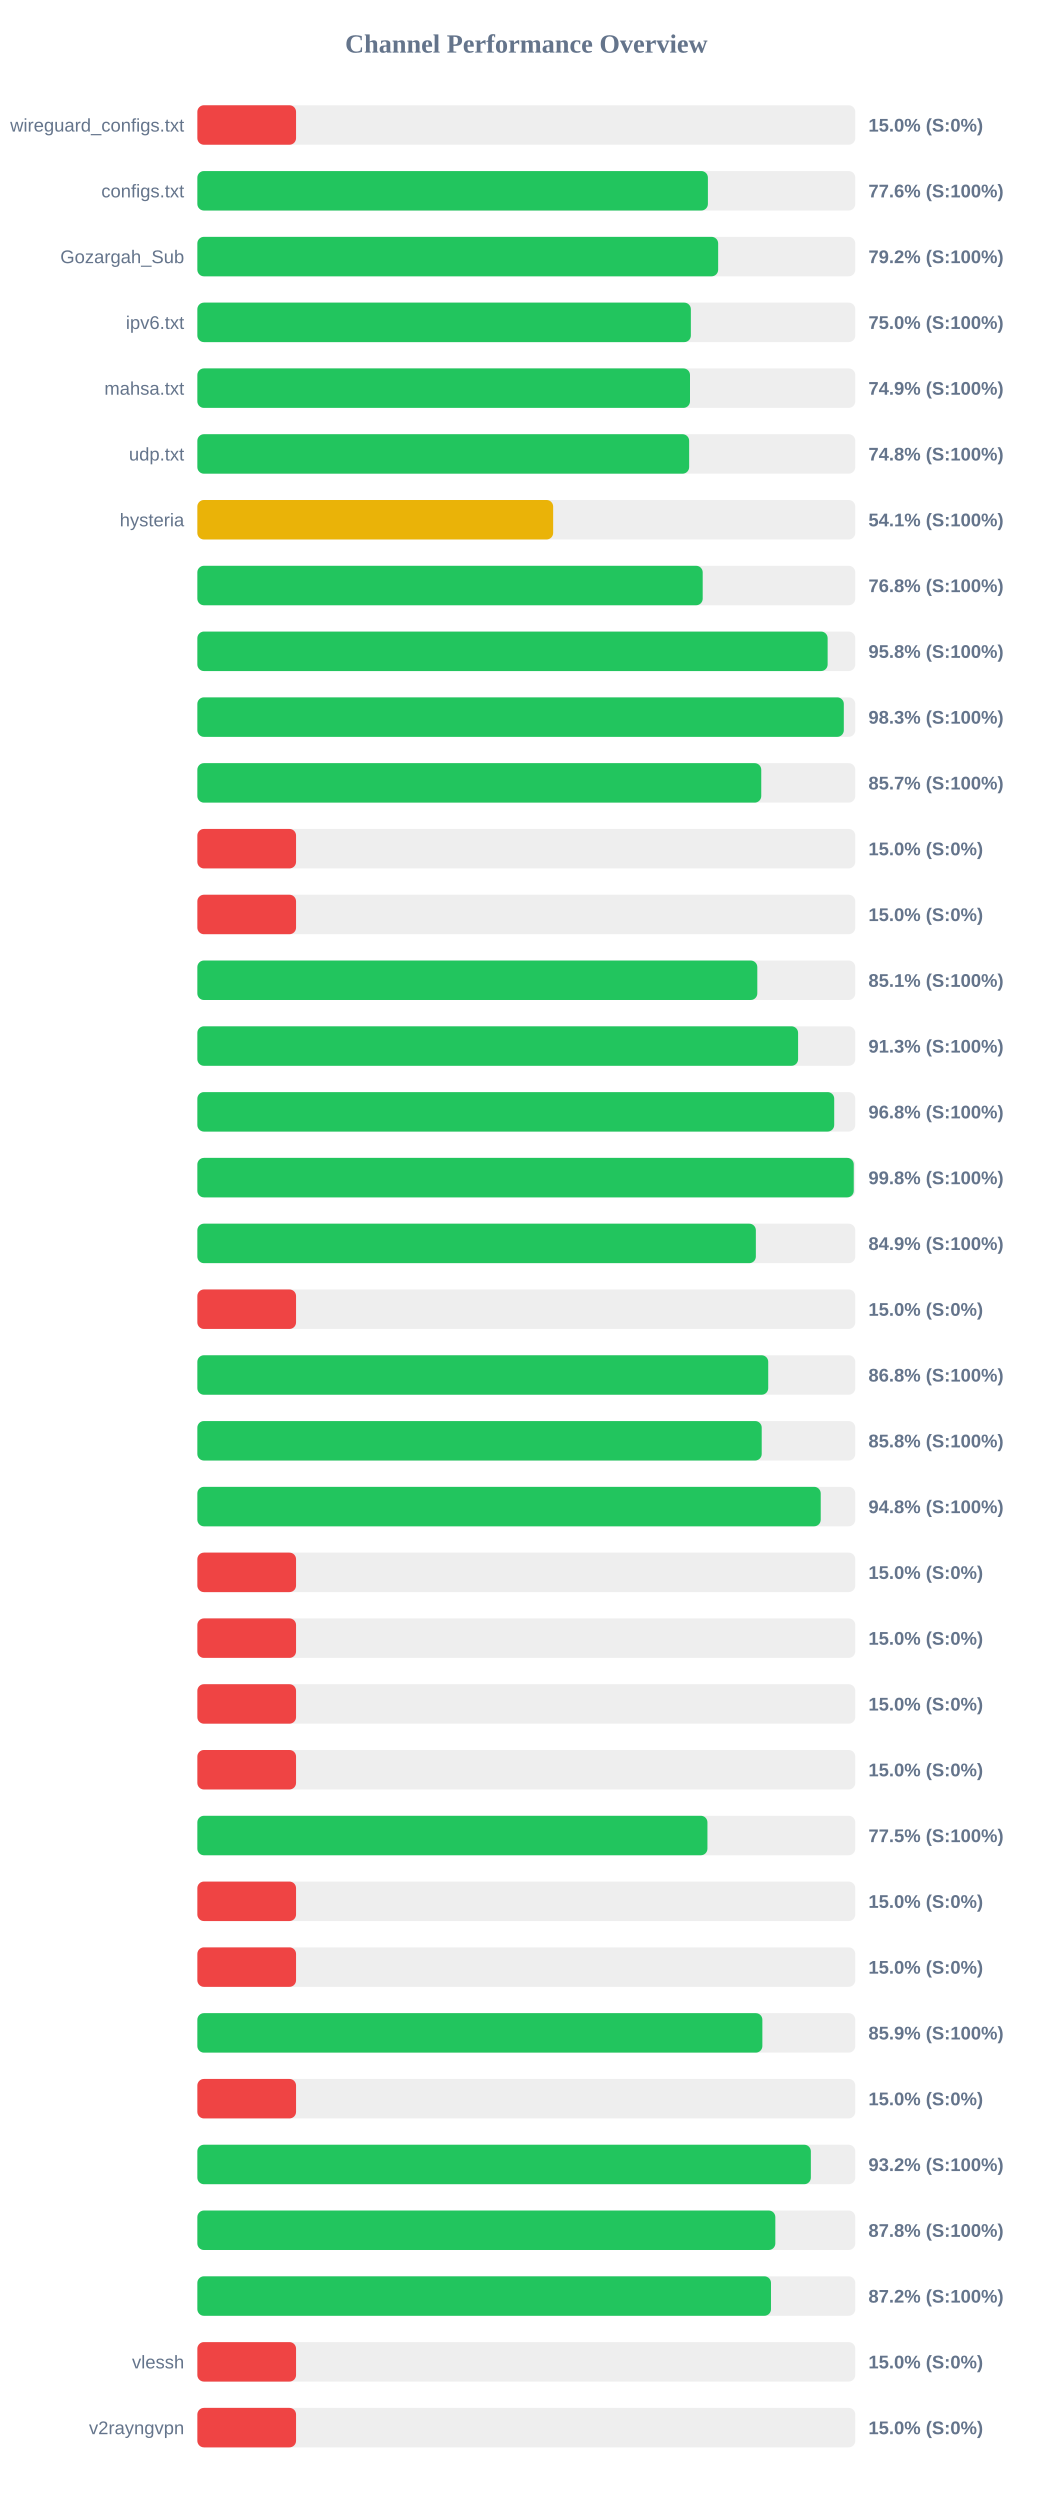
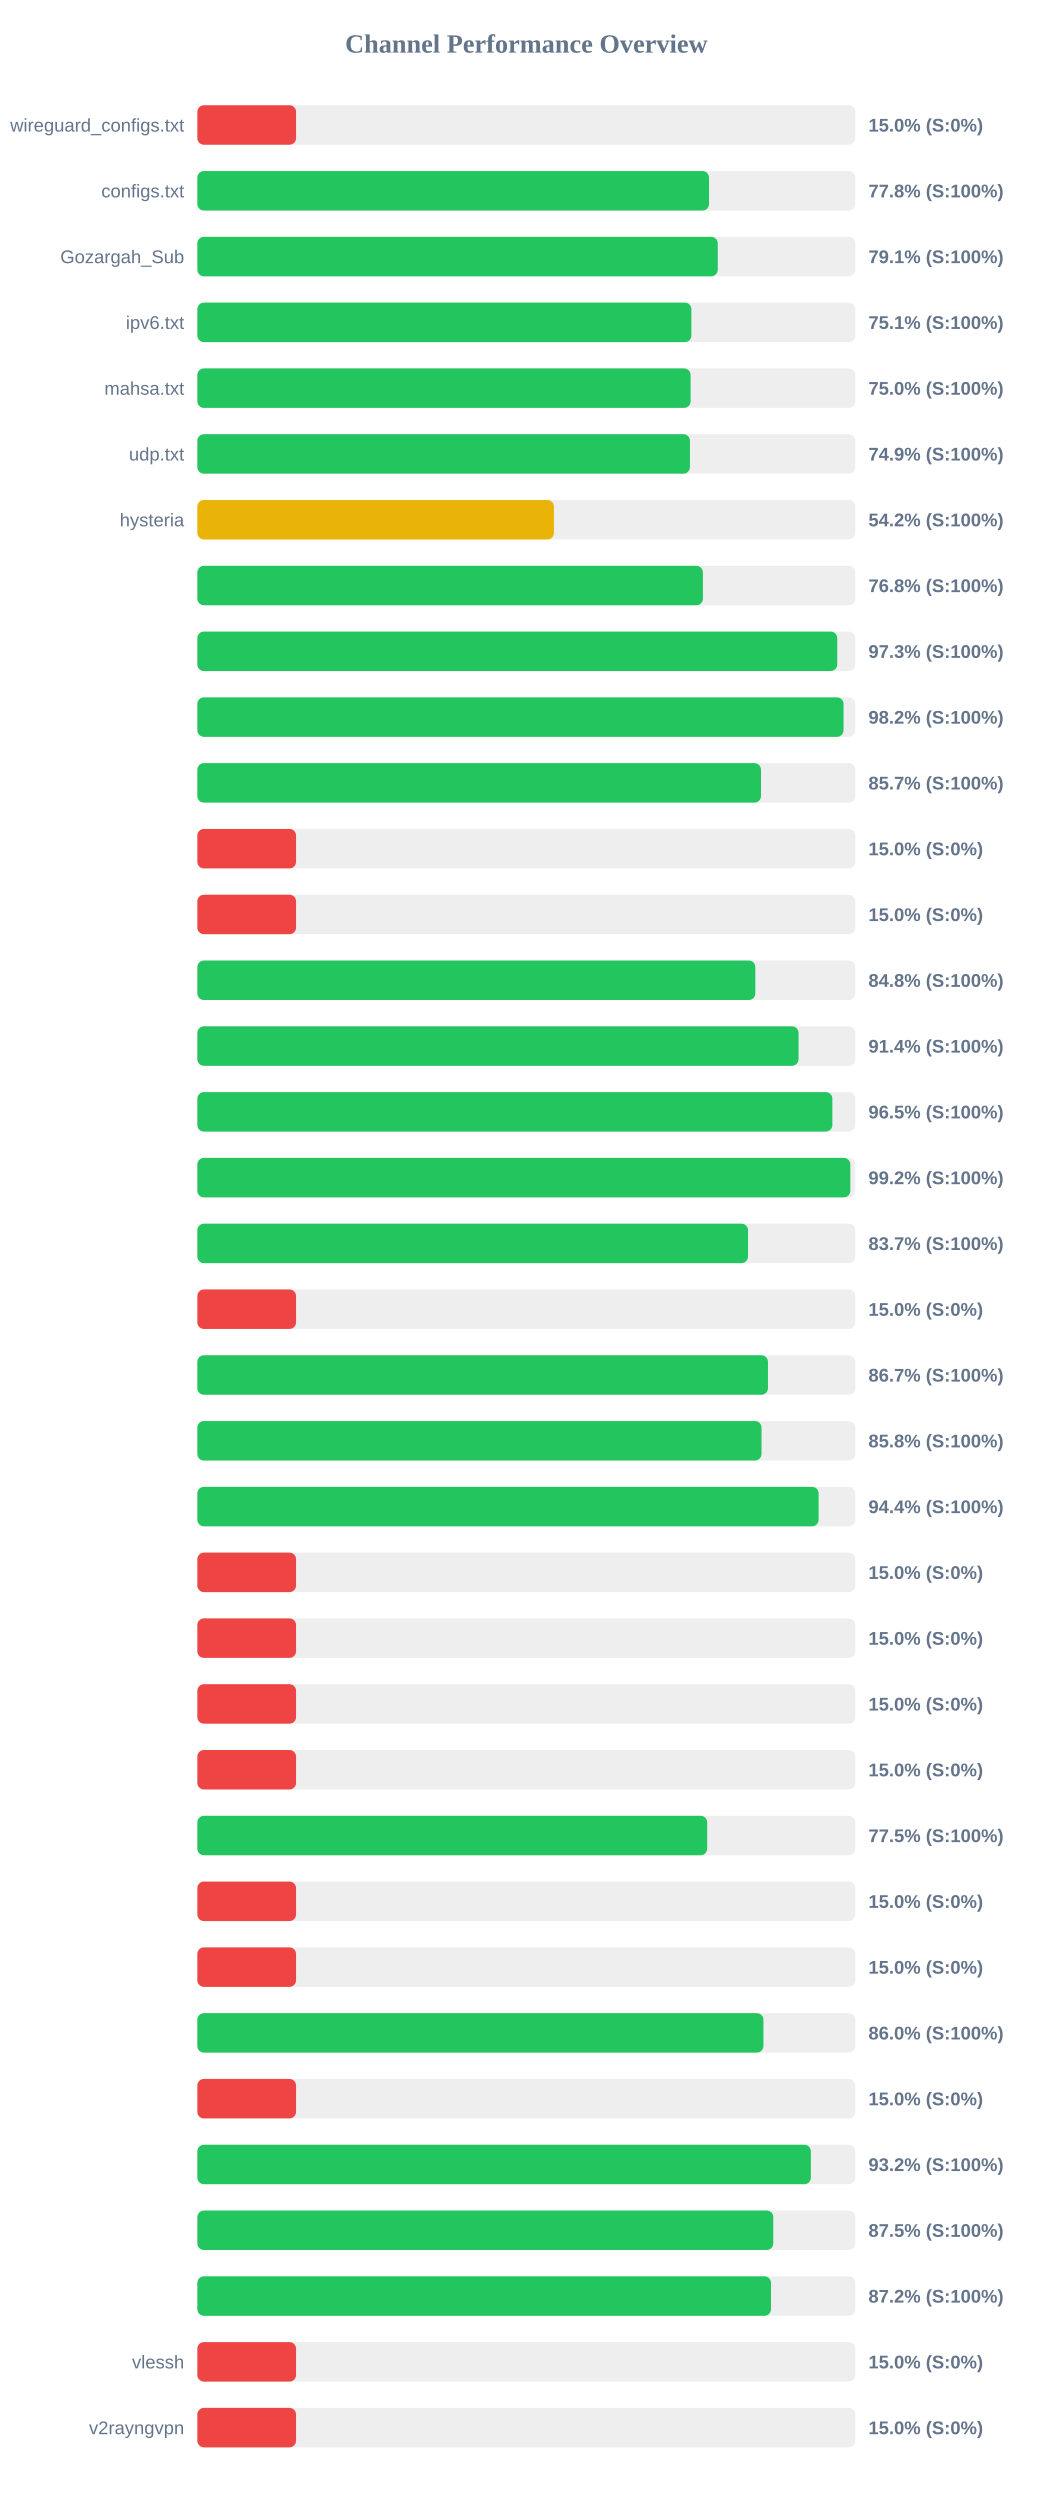
<svg xmlns="http://www.w3.org/2000/svg" width="800" height="1900" version="1.1">
  <style>
        .row { font: 14px Arial; fill: #64748b; }
        .score { font: bold 14px Arial; fill: #64748b; }
    </style>
  <text x="400" y="40" text-anchor="middle" font-size="20px" font-weight="bold" fill="#64748b">Channel Performance Overview</text>
  <rect x="150" y="80" width="500" height="30" fill="#eee" rx="5" />
  <rect x="150" y="80" width="75.0" height="30" fill="#ef4444" rx="5" />
  <text x="140" y="100" text-anchor="end" class="row">wireguard_configs.txt</text>
  <text x="660" y="100" text-anchor="start" class="score">15.0% (S:0%)</text>
  <rect x="150" y="130" width="500" height="30" fill="#eee" rx="5" />
-   <rect x="150" y="130" width="388.0" height="30" fill="#22c55e" rx="5" />
+   <rect x="150" y="130" width="388.85" height="30" fill="#22c55e" rx="5" />
  <text x="140" y="150" text-anchor="end" class="row">configs.txt</text>
-   <text x="660" y="150" text-anchor="start" class="score">77.6% (S:100%)</text>
+   <text x="660" y="150" text-anchor="start" class="score">77.8% (S:100%)</text>
  <rect x="150" y="180" width="500" height="30" fill="#eee" rx="5" />
-   <rect x="150" y="180" width="395.8" height="30" fill="#22c55e" rx="5" />
+   <rect x="150" y="180" width="395.5" height="30" fill="#22c55e" rx="5" />
  <text x="140" y="200" text-anchor="end" class="row">Gozargah_Sub</text>
-   <text x="660" y="200" text-anchor="start" class="score">79.2% (S:100%)</text>
+   <text x="660" y="200" text-anchor="start" class="score">79.1% (S:100%)</text>
  <rect x="150" y="230" width="500" height="30" fill="#eee" rx="5" />
-   <rect x="150" y="230" width="375.05" height="30" fill="#22c55e" rx="5" />
+   <rect x="150" y="230" width="375.45" height="30" fill="#22c55e" rx="5" />
  <text x="140" y="250" text-anchor="end" class="row">ipv6.txt</text>
-   <text x="660" y="250" text-anchor="start" class="score">75.0% (S:100%)</text>
+   <text x="660" y="250" text-anchor="start" class="score">75.1% (S:100%)</text>
  <rect x="150" y="280" width="500" height="30" fill="#eee" rx="5" />
-   <rect x="150" y="280" width="374.4" height="30" fill="#22c55e" rx="5" />
+   <rect x="150" y="280" width="374.85" height="30" fill="#22c55e" rx="5" />
  <text x="140" y="300" text-anchor="end" class="row">mahsa.txt</text>
-   <text x="660" y="300" text-anchor="start" class="score">74.9% (S:100%)</text>
+   <text x="660" y="300" text-anchor="start" class="score">75.0% (S:100%)</text>
  <rect x="150" y="330" width="500" height="30" fill="#eee" rx="5" />
-   <rect x="150" y="330" width="373.75" height="30" fill="#22c55e" rx="5" />
+   <rect x="150" y="330" width="374.35" height="30" fill="#22c55e" rx="5" />
  <text x="140" y="350" text-anchor="end" class="row">udp.txt</text>
-   <text x="660" y="350" text-anchor="start" class="score">74.8% (S:100%)</text>
+   <text x="660" y="350" text-anchor="start" class="score">74.9% (S:100%)</text>
  <rect x="150" y="380" width="500" height="30" fill="#eee" rx="5" />
-   <rect x="150" y="380" width="270.4" height="30" fill="#eab308" rx="5" />
+   <rect x="150" y="380" width="271.0" height="30" fill="#eab308" rx="5" />
  <text x="140" y="400" text-anchor="end" class="row">hysteria</text>
-   <text x="660" y="400" text-anchor="start" class="score">54.1% (S:100%)</text>
+   <text x="660" y="400" text-anchor="start" class="score">54.2% (S:100%)</text>
  <rect x="150" y="430" width="500" height="30" fill="#eee" rx="5" />
-   <rect x="150" y="430" width="384.05" height="30" fill="#22c55e" rx="5" />
+   <rect x="150" y="430" width="384.2" height="30" fill="#22c55e" rx="5" />
  <text x="140" y="450" text-anchor="end" class="row" />
  <text x="660" y="450" text-anchor="start" class="score">76.8% (S:100%)</text>
  <rect x="150" y="480" width="500" height="30" fill="#eee" rx="5" />
-   <rect x="150" y="480" width="479.0" height="30" fill="#22c55e" rx="5" />
+   <rect x="150" y="480" width="486.3" height="30" fill="#22c55e" rx="5" />
  <text x="140" y="500" text-anchor="end" class="row" />
-   <text x="660" y="500" text-anchor="start" class="score">95.8% (S:100%)</text>
+   <text x="660" y="500" text-anchor="start" class="score">97.3% (S:100%)</text>
  <rect x="150" y="530" width="500" height="30" fill="#eee" rx="5" />
-   <rect x="150" y="530" width="491.3" height="30" fill="#22c55e" rx="5" />
+   <rect x="150" y="530" width="491.1" height="30" fill="#22c55e" rx="5" />
  <text x="140" y="550" text-anchor="end" class="row" />
-   <text x="660" y="550" text-anchor="start" class="score">98.3% (S:100%)</text>
+   <text x="660" y="550" text-anchor="start" class="score">98.2% (S:100%)</text>
  <rect x="150" y="580" width="500" height="30" fill="#eee" rx="5" />
-   <rect x="150" y="580" width="428.55" height="30" fill="#22c55e" rx="5" />
+   <rect x="150" y="580" width="428.35" height="30" fill="#22c55e" rx="5" />
  <text x="140" y="600" text-anchor="end" class="row" />
  <text x="660" y="600" text-anchor="start" class="score">85.7% (S:100%)</text>
  <rect x="150" y="630" width="500" height="30" fill="#eee" rx="5" />
  <rect x="150" y="630" width="75.0" height="30" fill="#ef4444" rx="5" />
  <text x="140" y="650" text-anchor="end" class="row" />
  <text x="660" y="650" text-anchor="start" class="score">15.0% (S:0%)</text>
  <rect x="150" y="680" width="500" height="30" fill="#eee" rx="5" />
  <rect x="150" y="680" width="75.0" height="30" fill="#ef4444" rx="5" />
  <text x="140" y="700" text-anchor="end" class="row" />
  <text x="660" y="700" text-anchor="start" class="score">15.0% (S:0%)</text>
  <rect x="150" y="730" width="500" height="30" fill="#eee" rx="5" />
-   <rect x="150" y="730" width="425.55" height="30" fill="#22c55e" rx="5" />
+   <rect x="150" y="730" width="424.05" height="30" fill="#22c55e" rx="5" />
  <text x="140" y="750" text-anchor="end" class="row" />
-   <text x="660" y="750" text-anchor="start" class="score">85.1% (S:100%)</text>
+   <text x="660" y="750" text-anchor="start" class="score">84.8% (S:100%)</text>
  <rect x="150" y="780" width="500" height="30" fill="#eee" rx="5" />
-   <rect x="150" y="780" width="456.55" height="30" fill="#22c55e" rx="5" />
+   <rect x="150" y="780" width="456.9" height="30" fill="#22c55e" rx="5" />
  <text x="140" y="800" text-anchor="end" class="row" />
-   <text x="660" y="800" text-anchor="start" class="score">91.3% (S:100%)</text>
+   <text x="660" y="800" text-anchor="start" class="score">91.4% (S:100%)</text>
  <rect x="150" y="830" width="500" height="30" fill="#eee" rx="5" />
-   <rect x="150" y="830" width="484.0" height="30" fill="#22c55e" rx="5" />
+   <rect x="150" y="830" width="482.6" height="30" fill="#22c55e" rx="5" />
  <text x="140" y="850" text-anchor="end" class="row" />
-   <text x="660" y="850" text-anchor="start" class="score">96.8% (S:100%)</text>
+   <text x="660" y="850" text-anchor="start" class="score">96.5% (S:100%)</text>
  <rect x="150" y="880" width="500" height="30" fill="#eee" rx="5" />
-   <rect x="150" y="880" width="498.85" height="30" fill="#22c55e" rx="5" />
+   <rect x="150" y="880" width="496.25" height="30" fill="#22c55e" rx="5" />
  <text x="140" y="900" text-anchor="end" class="row" />
-   <text x="660" y="900" text-anchor="start" class="score">99.8% (S:100%)</text>
+   <text x="660" y="900" text-anchor="start" class="score">99.2% (S:100%)</text>
  <rect x="150" y="930" width="500" height="30" fill="#eee" rx="5" />
-   <rect x="150" y="930" width="424.45" height="30" fill="#22c55e" rx="5" />
+   <rect x="150" y="930" width="418.5" height="30" fill="#22c55e" rx="5" />
  <text x="140" y="950" text-anchor="end" class="row" />
-   <text x="660" y="950" text-anchor="start" class="score">84.9% (S:100%)</text>
+   <text x="660" y="950" text-anchor="start" class="score">83.7% (S:100%)</text>
  <rect x="150" y="980" width="500" height="30" fill="#eee" rx="5" />
  <rect x="150" y="980" width="75.0" height="30" fill="#ef4444" rx="5" />
  <text x="140" y="1000" text-anchor="end" class="row" />
  <text x="660" y="1000" text-anchor="start" class="score">15.0% (S:0%)</text>
  <rect x="150" y="1030" width="500" height="30" fill="#eee" rx="5" />
-   <rect x="150" y="1030" width="433.85" height="30" fill="#22c55e" rx="5" />
+   <rect x="150" y="1030" width="433.65" height="30" fill="#22c55e" rx="5" />
  <text x="140" y="1050" text-anchor="end" class="row" />
-   <text x="660" y="1050" text-anchor="start" class="score">86.8% (S:100%)</text>
+   <text x="660" y="1050" text-anchor="start" class="score">86.7% (S:100%)</text>
  <rect x="150" y="1080" width="500" height="30" fill="#eee" rx="5" />
-   <rect x="150" y="1080" width="428.9" height="30" fill="#22c55e" rx="5" />
+   <rect x="150" y="1080" width="428.75" height="30" fill="#22c55e" rx="5" />
  <text x="140" y="1100" text-anchor="end" class="row" />
  <text x="660" y="1100" text-anchor="start" class="score">85.8% (S:100%)</text>
  <rect x="150" y="1130" width="500" height="30" fill="#eee" rx="5" />
-   <rect x="150" y="1130" width="473.75" height="30" fill="#22c55e" rx="5" />
+   <rect x="150" y="1130" width="472.15" height="30" fill="#22c55e" rx="5" />
  <text x="140" y="1150" text-anchor="end" class="row" />
-   <text x="660" y="1150" text-anchor="start" class="score">94.8% (S:100%)</text>
+   <text x="660" y="1150" text-anchor="start" class="score">94.4% (S:100%)</text>
  <rect x="150" y="1180" width="500" height="30" fill="#eee" rx="5" />
  <rect x="150" y="1180" width="75.0" height="30" fill="#ef4444" rx="5" />
  <text x="140" y="1200" text-anchor="end" class="row" />
  <text x="660" y="1200" text-anchor="start" class="score">15.0% (S:0%)</text>
  <rect x="150" y="1230" width="500" height="30" fill="#eee" rx="5" />
  <rect x="150" y="1230" width="75.0" height="30" fill="#ef4444" rx="5" />
  <text x="140" y="1250" text-anchor="end" class="row" />
  <text x="660" y="1250" text-anchor="start" class="score">15.0% (S:0%)</text>
  <rect x="150" y="1280" width="500" height="30" fill="#eee" rx="5" />
  <rect x="150" y="1280" width="75.0" height="30" fill="#ef4444" rx="5" />
  <text x="140" y="1300" text-anchor="end" class="row" />
  <text x="660" y="1300" text-anchor="start" class="score">15.0% (S:0%)</text>
  <rect x="150" y="1330" width="500" height="30" fill="#eee" rx="5" />
  <rect x="150" y="1330" width="75.0" height="30" fill="#ef4444" rx="5" />
  <text x="140" y="1350" text-anchor="end" class="row" />
  <text x="660" y="1350" text-anchor="start" class="score">15.0% (S:0%)</text>
  <rect x="150" y="1380" width="500" height="30" fill="#eee" rx="5" />
-   <rect x="150" y="1380" width="387.65" height="30" fill="#22c55e" rx="5" />
+   <rect x="150" y="1380" width="387.45" height="30" fill="#22c55e" rx="5" />
  <text x="140" y="1400" text-anchor="end" class="row" />
  <text x="660" y="1400" text-anchor="start" class="score">77.5% (S:100%)</text>
  <rect x="150" y="1430" width="500" height="30" fill="#eee" rx="5" />
  <rect x="150" y="1430" width="75.0" height="30" fill="#ef4444" rx="5" />
  <text x="140" y="1450" text-anchor="end" class="row" />
  <text x="660" y="1450" text-anchor="start" class="score">15.0% (S:0%)</text>
  <rect x="150" y="1480" width="500" height="30" fill="#eee" rx="5" />
  <rect x="150" y="1480" width="75.0" height="30" fill="#ef4444" rx="5" />
  <text x="140" y="1500" text-anchor="end" class="row" />
  <text x="660" y="1500" text-anchor="start" class="score">15.0% (S:0%)</text>
  <rect x="150" y="1530" width="500" height="30" fill="#eee" rx="5" />
-   <rect x="150" y="1530" width="429.4" height="30" fill="#22c55e" rx="5" />
+   <rect x="150" y="1530" width="430.2" height="30" fill="#22c55e" rx="5" />
  <text x="140" y="1550" text-anchor="end" class="row" />
-   <text x="660" y="1550" text-anchor="start" class="score">85.9% (S:100%)</text>
+   <text x="660" y="1550" text-anchor="start" class="score">86.0% (S:100%)</text>
  <rect x="150" y="1580" width="500" height="30" fill="#eee" rx="5" />
  <rect x="150" y="1580" width="75.0" height="30" fill="#ef4444" rx="5" />
  <text x="140" y="1600" text-anchor="end" class="row" />
  <text x="660" y="1600" text-anchor="start" class="score">15.0% (S:0%)</text>
  <rect x="150" y="1630" width="500" height="30" fill="#eee" rx="5" />
  <rect x="150" y="1630" width="466.25" height="30" fill="#22c55e" rx="5" />
  <text x="140" y="1650" text-anchor="end" class="row" />
  <text x="660" y="1650" text-anchor="start" class="score">93.2% (S:100%)</text>
  <rect x="150" y="1680" width="500" height="30" fill="#eee" rx="5" />
-   <rect x="150" y="1680" width="439.25" height="30" fill="#22c55e" rx="5" />
+   <rect x="150" y="1680" width="437.7" height="30" fill="#22c55e" rx="5" />
  <text x="140" y="1700" text-anchor="end" class="row" />
-   <text x="660" y="1700" text-anchor="start" class="score">87.8% (S:100%)</text>
+   <text x="660" y="1700" text-anchor="start" class="score">87.5% (S:100%)</text>
  <rect x="150" y="1730" width="500" height="30" fill="#eee" rx="5" />
  <rect x="150" y="1730" width="435.95" height="30" fill="#22c55e" rx="5" />
  <text x="140" y="1750" text-anchor="end" class="row" />
  <text x="660" y="1750" text-anchor="start" class="score">87.2% (S:100%)</text>
  <rect x="150" y="1780" width="500" height="30" fill="#eee" rx="5" />
  <rect x="150" y="1780" width="75.0" height="30" fill="#ef4444" rx="5" />
  <text x="140" y="1800" text-anchor="end" class="row">vlessh</text>
  <text x="660" y="1800" text-anchor="start" class="score">15.0% (S:0%)</text>
  <rect x="150" y="1830" width="500" height="30" fill="#eee" rx="5" />
  <rect x="150" y="1830" width="75.0" height="30" fill="#ef4444" rx="5" />
  <text x="140" y="1850" text-anchor="end" class="row">v2rayngvpn</text>
  <text x="660" y="1850" text-anchor="start" class="score">15.0% (S:0%)</text>
</svg>
